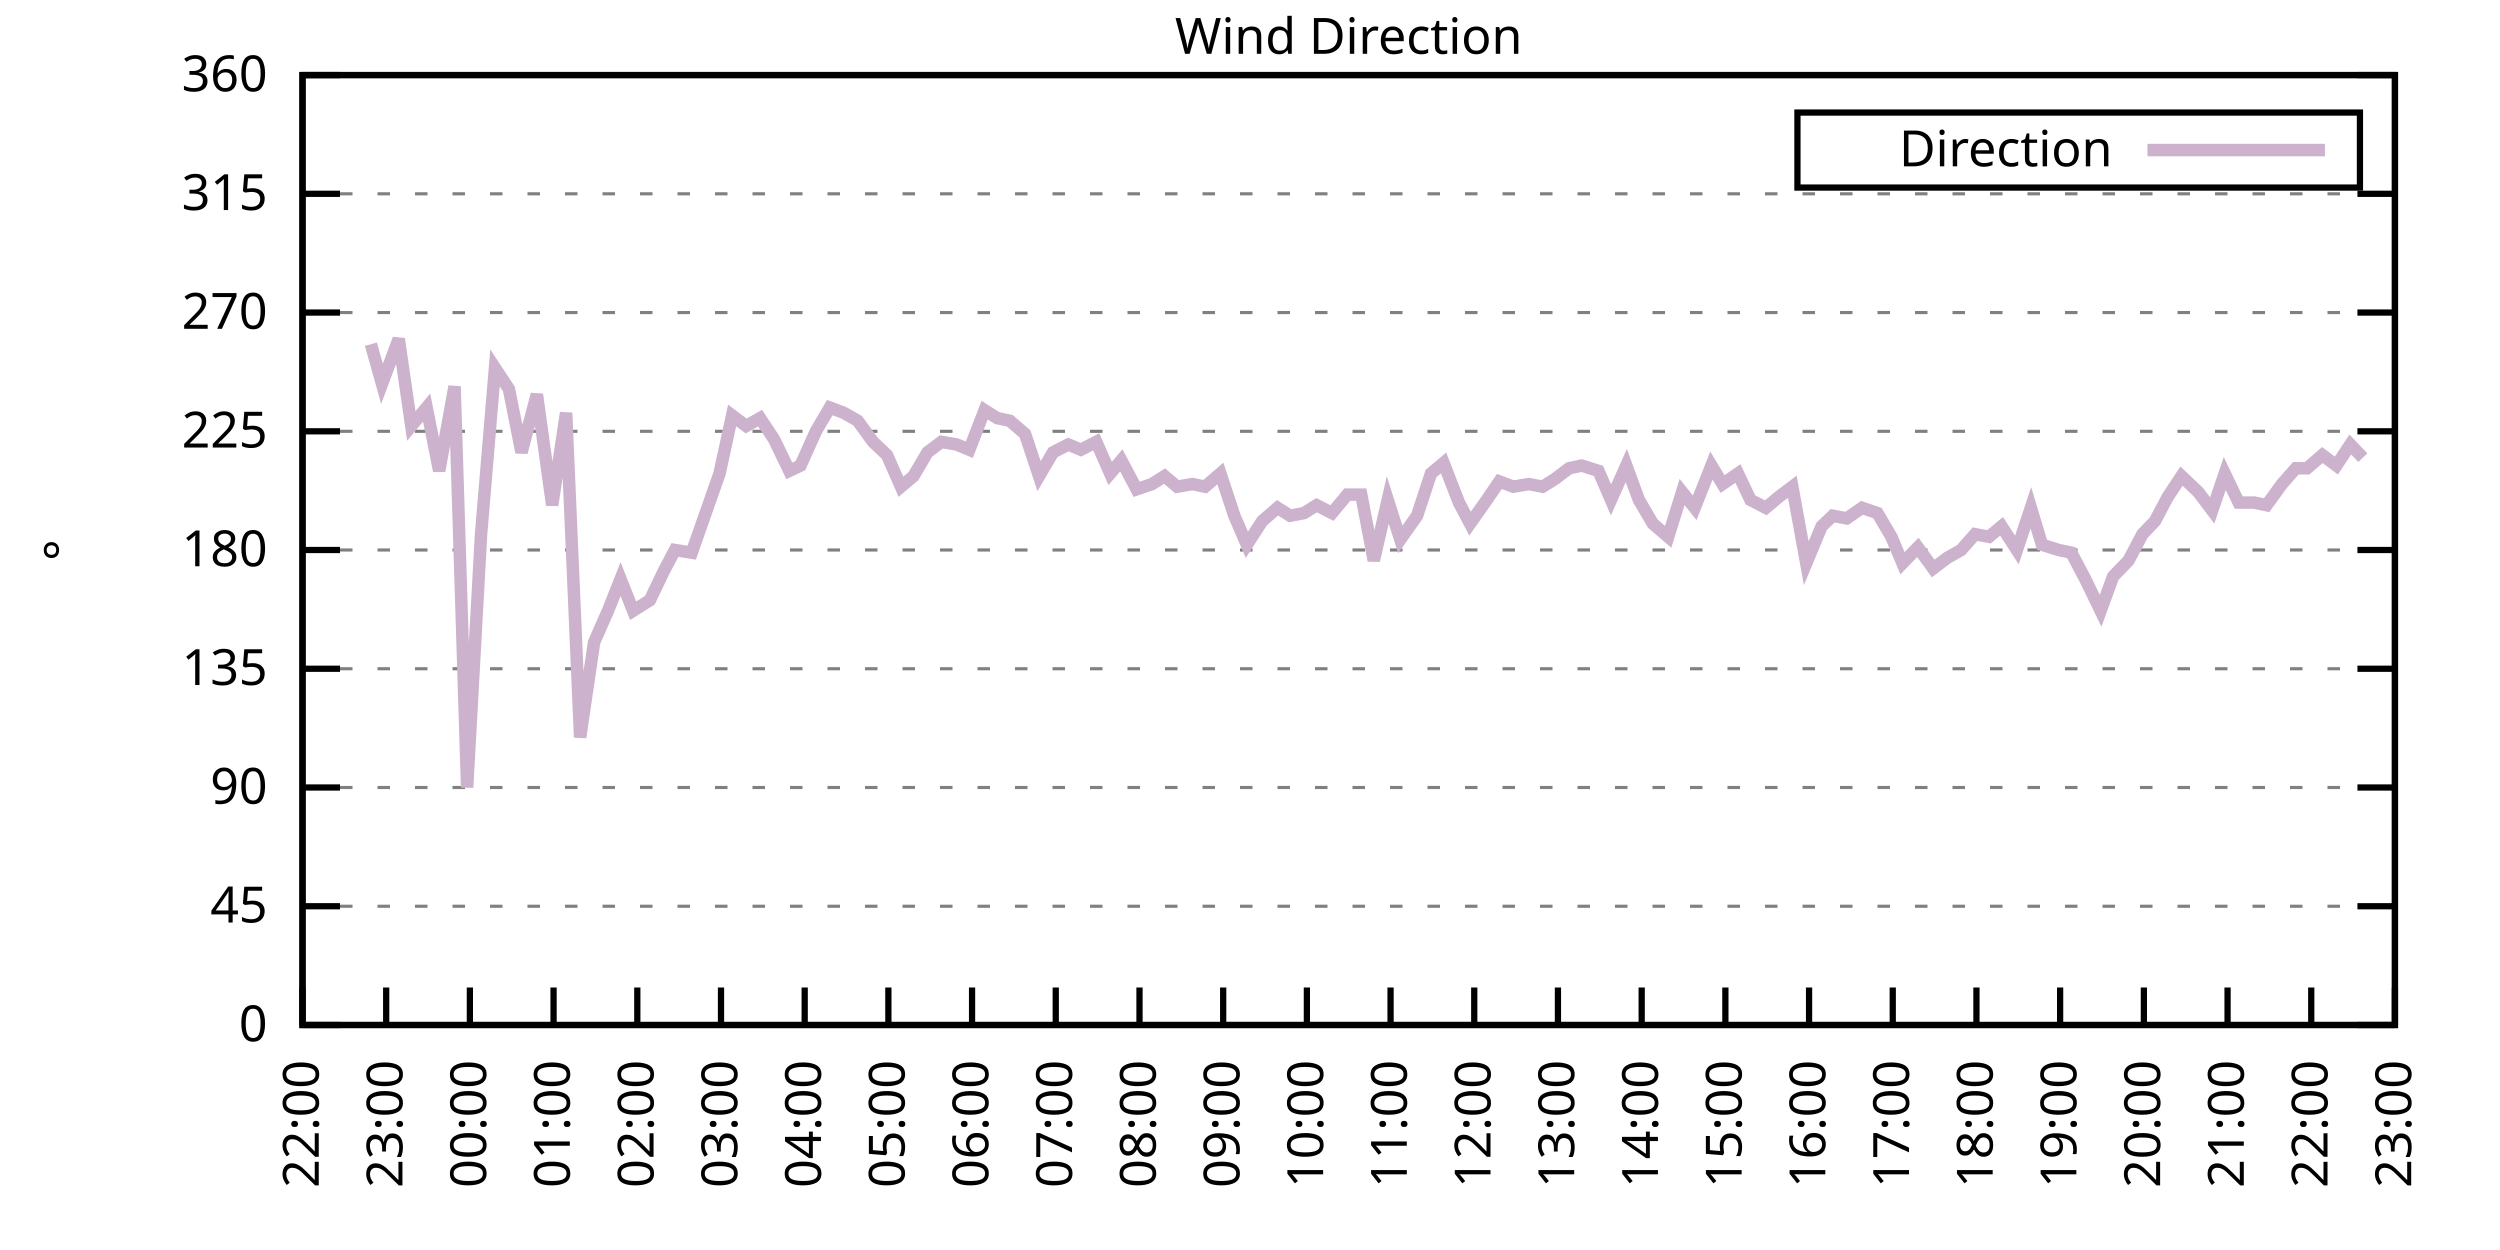
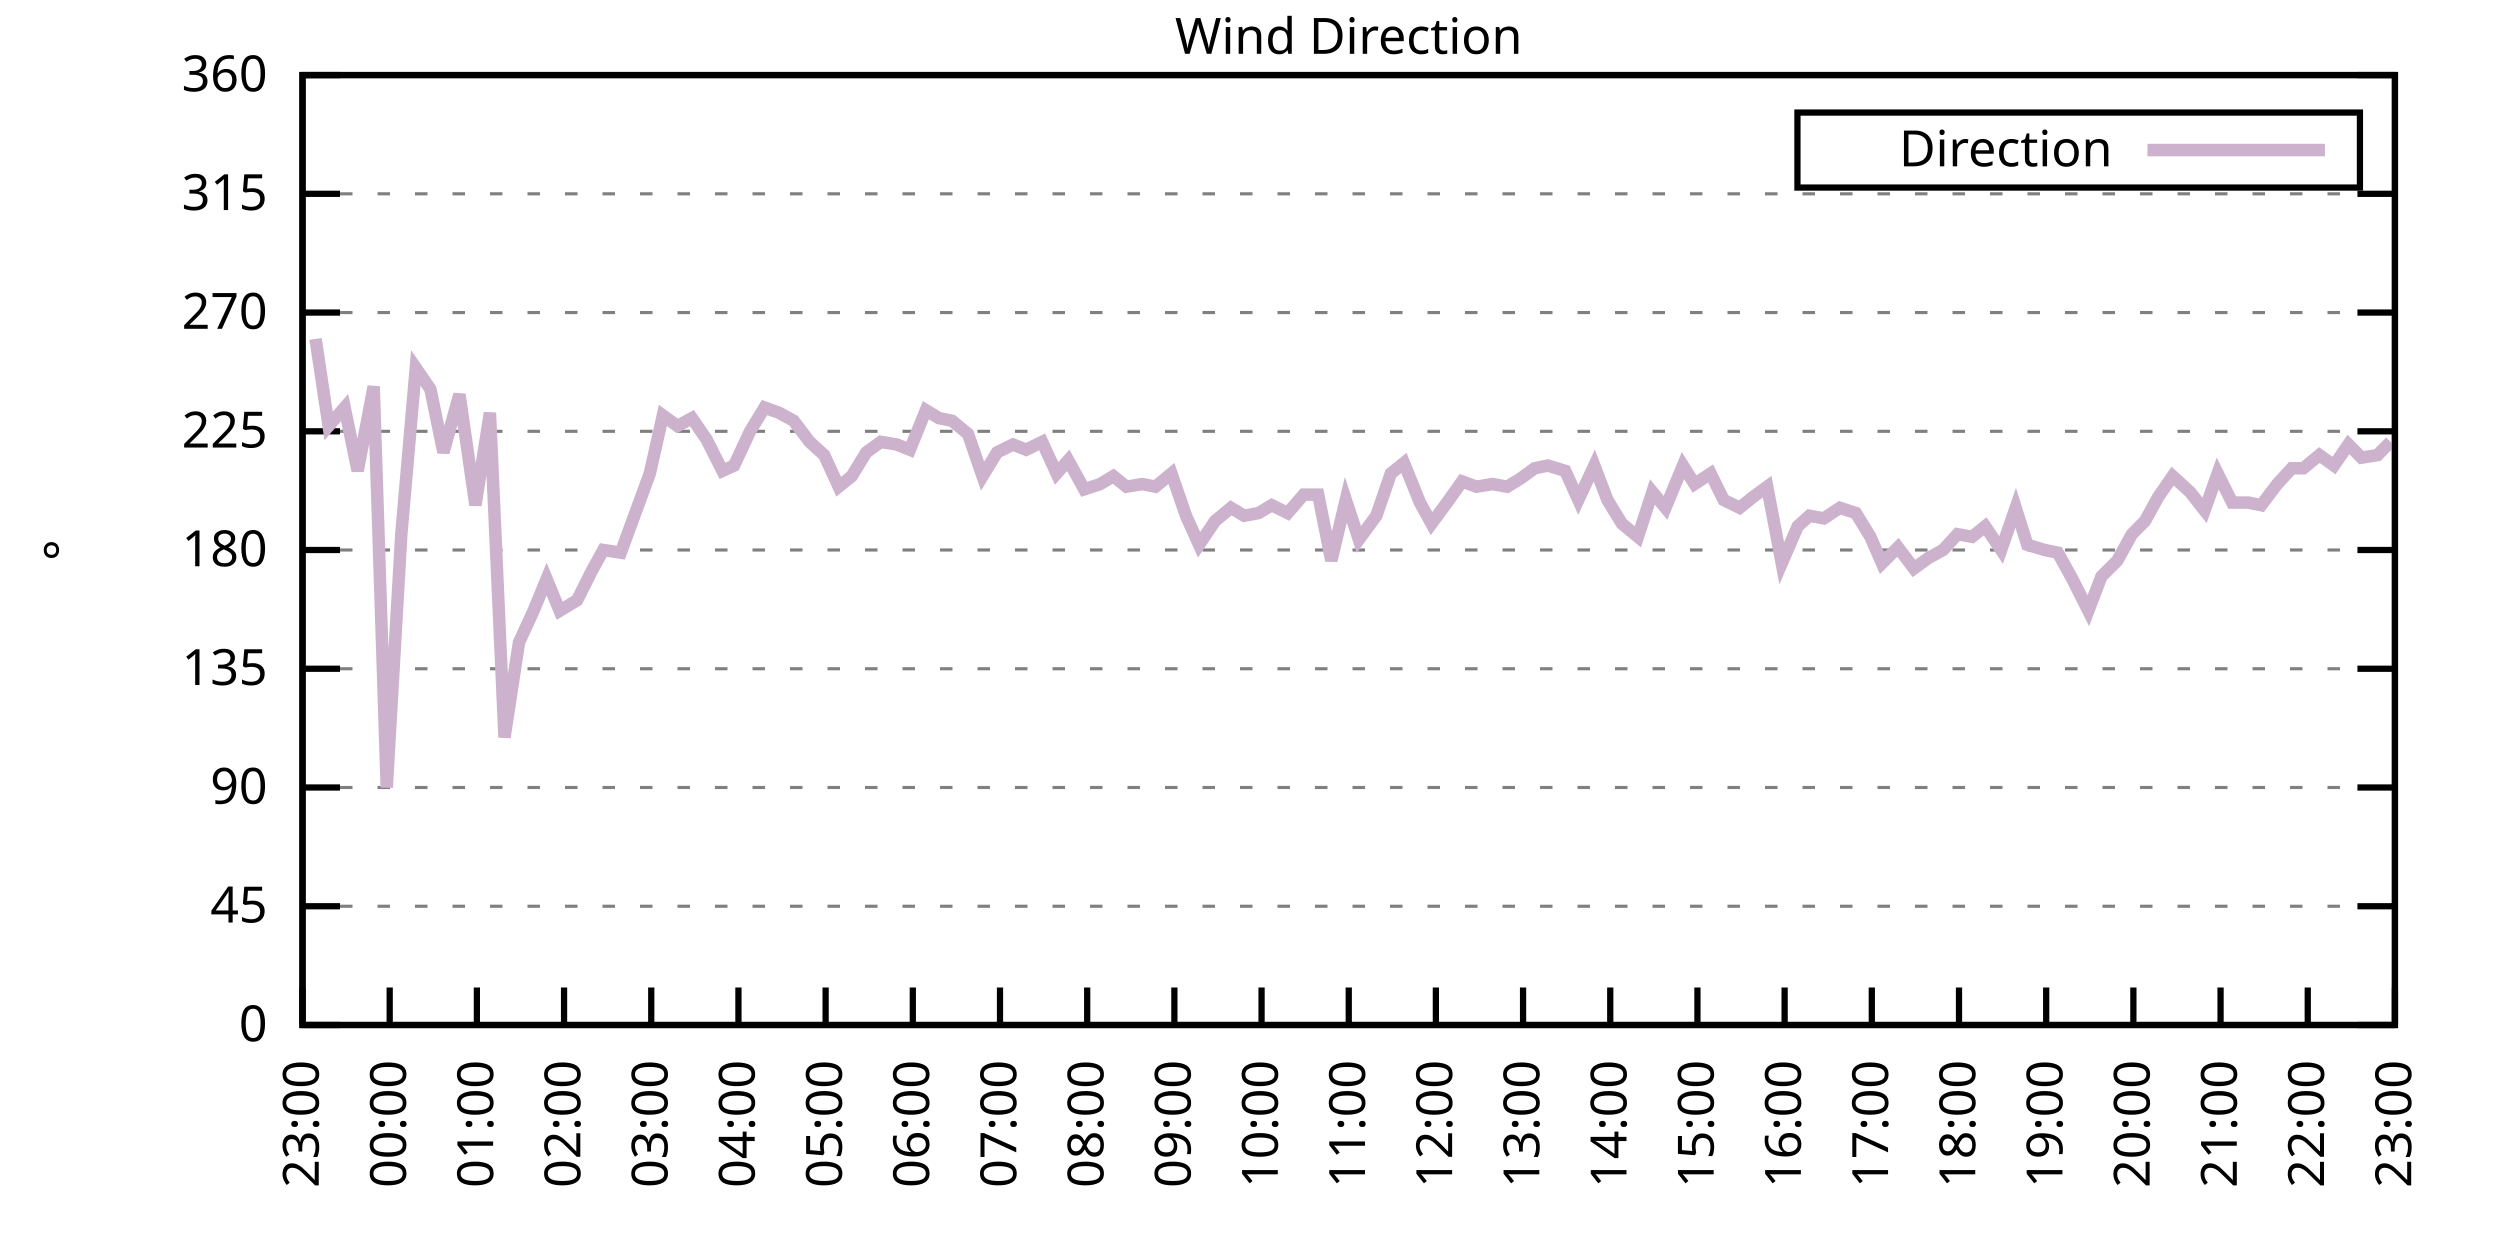
<svg xmlns="http://www.w3.org/2000/svg" xmlns:xlink="http://www.w3.org/1999/xlink" width="400" height="200" viewBox="0 0 400 200">
  <g id="gnuplot_canvas">
    <rect x="0" y="0" width="400" height="200" fill="none" />
    <defs>
      <circle id="gpDot" r="0.5" stroke-width="0.5" stroke="currentColor" />
      <path id="gpPt0" stroke-width="0.333" stroke="currentColor" d="M-1,0 h2 M0,-1 v2" />
      <path id="gpPt1" stroke-width="0.333" stroke="currentColor" d="M-1,-1 L1,1 M1,-1 L-1,1" />
      <path id="gpPt2" stroke-width="0.333" stroke="currentColor" d="M-1,0 L1,0 M0,-1 L0,1 M-1,-1 L1,1 M-1,1 L1,-1" />
      <rect id="gpPt3" stroke-width="0.333" stroke="currentColor" x="-1" y="-1" width="2" height="2" />
      <rect id="gpPt4" stroke-width="0.333" stroke="currentColor" fill="currentColor" x="-1" y="-1" width="2" height="2" />
      <circle id="gpPt5" stroke-width="0.333" stroke="currentColor" cx="0" cy="0" r="1" />
      <use xlink:href="#gpPt5" id="gpPt6" fill="currentColor" stroke="none" />
      <path id="gpPt7" stroke-width="0.333" stroke="currentColor" d="M0,-1.33 L-1.33,0.67 L1.33,0.67 z" />
      <use xlink:href="#gpPt7" id="gpPt8" fill="currentColor" stroke="none" />
      <use xlink:href="#gpPt7" id="gpPt9" stroke="currentColor" transform="rotate(180)" />
      <use xlink:href="#gpPt9" id="gpPt10" fill="currentColor" stroke="none" />
      <use xlink:href="#gpPt3" id="gpPt11" stroke="currentColor" transform="rotate(45)" />
      <use xlink:href="#gpPt11" id="gpPt12" fill="currentColor" stroke="none" />
      <path id="gpPt13" stroke-width="0.333" stroke="currentColor" d="M0,1.330 L1.265,0.411 L0.782,-1.067 L-0.782,-1.076 L-1.265,0.411 z" />
      <use xlink:href="#gpPt13" id="gpPt14" fill="currentColor" stroke="none" />
      <filter id="textbox" filterUnits="objectBoundingBox" x="0" y="0" height="1" width="1">
        <feFlood flood-color="white" flood-opacity="1" result="bgnd" />
        <feComposite in="SourceGraphic" in2="bgnd" operator="atop" />
      </filter>
      <filter id="greybox" filterUnits="objectBoundingBox" x="0" y="0" height="1" width="1">
        <feFlood flood-color="lightgrey" flood-opacity="1" result="grey" />
        <feComposite in="SourceGraphic" in2="grey" operator="atop" />
      </filter>
    </defs>
    <g fill="none" color="white" stroke="currentColor" stroke-width="1.00" stroke-linecap="butt" stroke-linejoin="miter">
</g>
    <g fill="none" color="black" stroke="currentColor" stroke-width="1.00" stroke-linecap="butt" stroke-linejoin="miter">
      <g stroke="none" shape-rendering="crispEdges">
        <polygon fill="rgb(255, 255, 255)" points="48.40,164.00 383.18,164.00 383.18,12.02 48.40,12.02 " />
      </g>
    </g>
    <g fill="none" color="black" stroke="currentColor" stroke-width="1.00" stroke-linecap="butt" stroke-linejoin="miter">
</g>
    <g fill="none" color="black" stroke="black" stroke-width="0.50" stroke-linecap="butt" stroke-linejoin="miter">
</g>
    <g fill="none" color="gray" stroke="currentColor" stroke-width="0.50" stroke-linecap="butt" stroke-linejoin="miter">
      <path stroke="gray" stroke-dasharray="2,4" class="gridline" d="M48.40,164.00 L383.19,164.00  " />
    </g>
    <g fill="none" color="gray" stroke="gray" stroke-width="1.00" stroke-linecap="butt" stroke-linejoin="miter">
</g>
    <g fill="none" color="black" stroke="currentColor" stroke-width="1.00" stroke-linecap="butt" stroke-linejoin="miter">
      <path stroke="black" d="M48.40,164.00 L54.40,164.00 M383.19,164.00 L377.19,164.00  " />
      <g transform="translate(42.80,166.60)" stroke="none" fill="black" font-family="Sans" font-size="8.00" text-anchor="end">
        <text>
          <tspan font-family="Sans"> 0</tspan>
        </text>
      </g>
    </g>
    <g fill="none" color="black" stroke="currentColor" stroke-width="1.00" stroke-linecap="butt" stroke-linejoin="miter">
</g>
    <g fill="none" color="black" stroke="black" stroke-width="0.50" stroke-linecap="butt" stroke-linejoin="miter">
</g>
    <g fill="none" color="gray" stroke="currentColor" stroke-width="0.50" stroke-linecap="butt" stroke-linejoin="miter">
      <path stroke="gray" stroke-dasharray="2,4" class="gridline" d="M48.40,145.00 L383.19,145.00  " />
    </g>
    <g fill="none" color="gray" stroke="gray" stroke-width="1.00" stroke-linecap="butt" stroke-linejoin="miter">
</g>
    <g fill="none" color="black" stroke="currentColor" stroke-width="1.00" stroke-linecap="butt" stroke-linejoin="miter">
      <path stroke="black" d="M48.40,145.00 L54.40,145.00 M383.19,145.00 L377.19,145.00  " />
      <g transform="translate(42.80,147.60)" stroke="none" fill="black" font-family="Sans" font-size="8.00" text-anchor="end">
        <text>
          <tspan font-family="Sans"> 45</tspan>
        </text>
      </g>
    </g>
    <g fill="none" color="black" stroke="currentColor" stroke-width="1.00" stroke-linecap="butt" stroke-linejoin="miter">
</g>
    <g fill="none" color="black" stroke="black" stroke-width="0.50" stroke-linecap="butt" stroke-linejoin="miter">
</g>
    <g fill="none" color="gray" stroke="currentColor" stroke-width="0.50" stroke-linecap="butt" stroke-linejoin="miter">
      <path stroke="gray" stroke-dasharray="2,4" class="gridline" d="M48.40,126.00 L383.19,126.00  " />
    </g>
    <g fill="none" color="gray" stroke="gray" stroke-width="1.00" stroke-linecap="butt" stroke-linejoin="miter">
</g>
    <g fill="none" color="black" stroke="currentColor" stroke-width="1.00" stroke-linecap="butt" stroke-linejoin="miter">
      <path stroke="black" d="M48.40,126.00 L54.40,126.00 M383.19,126.00 L377.19,126.00  " />
      <g transform="translate(42.80,128.60)" stroke="none" fill="black" font-family="Sans" font-size="8.00" text-anchor="end">
        <text>
          <tspan font-family="Sans"> 90</tspan>
        </text>
      </g>
    </g>
    <g fill="none" color="black" stroke="currentColor" stroke-width="1.00" stroke-linecap="butt" stroke-linejoin="miter">
</g>
    <g fill="none" color="black" stroke="black" stroke-width="0.50" stroke-linecap="butt" stroke-linejoin="miter">
</g>
    <g fill="none" color="gray" stroke="currentColor" stroke-width="0.50" stroke-linecap="butt" stroke-linejoin="miter">
      <path stroke="gray" stroke-dasharray="2,4" class="gridline" d="M48.40,107.00 L383.19,107.00  " />
    </g>
    <g fill="none" color="gray" stroke="gray" stroke-width="1.00" stroke-linecap="butt" stroke-linejoin="miter">
</g>
    <g fill="none" color="black" stroke="currentColor" stroke-width="1.00" stroke-linecap="butt" stroke-linejoin="miter">
      <path stroke="black" d="M48.40,107.00 L54.40,107.00 M383.19,107.00 L377.19,107.00  " />
      <g transform="translate(42.80,109.60)" stroke="none" fill="black" font-family="Sans" font-size="8.00" text-anchor="end">
        <text>
          <tspan font-family="Sans"> 135</tspan>
        </text>
      </g>
    </g>
    <g fill="none" color="black" stroke="currentColor" stroke-width="1.00" stroke-linecap="butt" stroke-linejoin="miter">
</g>
    <g fill="none" color="black" stroke="black" stroke-width="0.50" stroke-linecap="butt" stroke-linejoin="miter">
</g>
    <g fill="none" color="gray" stroke="currentColor" stroke-width="0.50" stroke-linecap="butt" stroke-linejoin="miter">
      <path stroke="gray" stroke-dasharray="2,4" class="gridline" d="M48.40,88.00 L383.19,88.00  " />
    </g>
    <g fill="none" color="gray" stroke="gray" stroke-width="1.00" stroke-linecap="butt" stroke-linejoin="miter">
</g>
    <g fill="none" color="black" stroke="currentColor" stroke-width="1.00" stroke-linecap="butt" stroke-linejoin="miter">
      <path stroke="black" d="M48.40,88.00 L54.40,88.00 M383.19,88.00 L377.19,88.00  " />
      <g transform="translate(42.80,90.60)" stroke="none" fill="black" font-family="Sans" font-size="8.00" text-anchor="end">
        <text>
          <tspan font-family="Sans"> 180</tspan>
        </text>
      </g>
    </g>
    <g fill="none" color="black" stroke="currentColor" stroke-width="1.00" stroke-linecap="butt" stroke-linejoin="miter">
</g>
    <g fill="none" color="black" stroke="black" stroke-width="0.50" stroke-linecap="butt" stroke-linejoin="miter">
</g>
    <g fill="none" color="gray" stroke="currentColor" stroke-width="0.50" stroke-linecap="butt" stroke-linejoin="miter">
      <path stroke="gray" stroke-dasharray="2,4" class="gridline" d="M48.40,69.01 L383.19,69.01  " />
    </g>
    <g fill="none" color="gray" stroke="gray" stroke-width="1.00" stroke-linecap="butt" stroke-linejoin="miter">
</g>
    <g fill="none" color="black" stroke="currentColor" stroke-width="1.00" stroke-linecap="butt" stroke-linejoin="miter">
      <path stroke="black" d="M48.40,69.01 L54.40,69.01 M383.19,69.01 L377.19,69.01  " />
      <g transform="translate(42.80,71.61)" stroke="none" fill="black" font-family="Sans" font-size="8.00" text-anchor="end">
        <text>
          <tspan font-family="Sans"> 225</tspan>
        </text>
      </g>
    </g>
    <g fill="none" color="black" stroke="currentColor" stroke-width="1.00" stroke-linecap="butt" stroke-linejoin="miter">
</g>
    <g fill="none" color="black" stroke="black" stroke-width="0.50" stroke-linecap="butt" stroke-linejoin="miter">
</g>
    <g fill="none" color="gray" stroke="currentColor" stroke-width="0.50" stroke-linecap="butt" stroke-linejoin="miter">
      <path stroke="gray" stroke-dasharray="2,4" class="gridline" d="M48.40,50.01 L383.19,50.01  " />
    </g>
    <g fill="none" color="gray" stroke="gray" stroke-width="1.00" stroke-linecap="butt" stroke-linejoin="miter">
</g>
    <g fill="none" color="black" stroke="currentColor" stroke-width="1.00" stroke-linecap="butt" stroke-linejoin="miter">
      <path stroke="black" d="M48.40,50.01 L54.40,50.01 M383.19,50.01 L377.19,50.01  " />
      <g transform="translate(42.80,52.61)" stroke="none" fill="black" font-family="Sans" font-size="8.00" text-anchor="end">
        <text>
          <tspan font-family="Sans"> 270</tspan>
        </text>
      </g>
    </g>
    <g fill="none" color="black" stroke="currentColor" stroke-width="1.00" stroke-linecap="butt" stroke-linejoin="miter">
</g>
    <g fill="none" color="black" stroke="black" stroke-width="0.50" stroke-linecap="butt" stroke-linejoin="miter">
</g>
    <g fill="none" color="gray" stroke="currentColor" stroke-width="0.50" stroke-linecap="butt" stroke-linejoin="miter">
      <path stroke="gray" stroke-dasharray="2,4" class="gridline" d="M48.40,31.01 L383.19,31.01  " />
    </g>
    <g fill="none" color="gray" stroke="gray" stroke-width="1.00" stroke-linecap="butt" stroke-linejoin="miter">
</g>
    <g fill="none" color="black" stroke="currentColor" stroke-width="1.00" stroke-linecap="butt" stroke-linejoin="miter">
      <path stroke="black" d="M48.40,31.01 L54.40,31.01 M383.19,31.01 L377.19,31.01  " />
      <g transform="translate(42.80,33.61)" stroke="none" fill="black" font-family="Sans" font-size="8.00" text-anchor="end">
        <text>
          <tspan font-family="Sans"> 315</tspan>
        </text>
      </g>
    </g>
    <g fill="none" color="black" stroke="currentColor" stroke-width="1.00" stroke-linecap="butt" stroke-linejoin="miter">
</g>
    <g fill="none" color="black" stroke="black" stroke-width="0.50" stroke-linecap="butt" stroke-linejoin="miter">
</g>
    <g fill="none" color="gray" stroke="currentColor" stroke-width="0.50" stroke-linecap="butt" stroke-linejoin="miter">
      <path stroke="gray" stroke-dasharray="2,4" class="gridline" d="M48.40,12.01 L383.19,12.01  " />
    </g>
    <g fill="none" color="gray" stroke="gray" stroke-width="1.00" stroke-linecap="butt" stroke-linejoin="miter">
</g>
    <g fill="none" color="black" stroke="currentColor" stroke-width="1.00" stroke-linecap="butt" stroke-linejoin="miter">
      <path stroke="black" d="M48.40,12.01 L54.40,12.01 M383.19,12.01 L377.19,12.01  " />
      <g transform="translate(42.80,14.61)" stroke="none" fill="black" font-family="Sans" font-size="8.00" text-anchor="end">
        <text>
          <tspan font-family="Sans"> 360</tspan>
        </text>
      </g>
    </g>
    <g fill="none" color="black" stroke="currentColor" stroke-width="1.00" stroke-linecap="butt" stroke-linejoin="miter">
      <path stroke="black" d="M48.40,164.00 L48.40,158.00  " />
      <g transform="translate(51.00,169.60) rotate(270.00)" stroke="none" fill="black" font-family="Sans" font-size="8.00" text-anchor="end">
        <text>
-           <tspan font-family="Sans">22:00</tspan>
-         </text>
-       </g>
-     </g>
-     <g fill="none" color="black" stroke="currentColor" stroke-width="1.00" stroke-linecap="butt" stroke-linejoin="miter">
-       <path stroke="black" d="M61.79,164.00 L61.79,158.00  " />
-       <g transform="translate(64.39,169.60) rotate(270.00)" stroke="none" fill="black" font-family="Sans" font-size="8.00" text-anchor="end">
-         <text>
          <tspan font-family="Sans">23:00</tspan>
        </text>
      </g>
    </g>
    <g fill="none" color="black" stroke="currentColor" stroke-width="1.00" stroke-linecap="butt" stroke-linejoin="miter">
-       <path stroke="black" d="M75.18,164.00 L75.18,158.00  " />
-       <g transform="translate(77.78,169.60) rotate(270.00)" stroke="none" fill="black" font-family="Sans" font-size="8.00" text-anchor="end">
+       <path stroke="black" d="M62.35,164.00 L62.35,158.00  " />
+       <g transform="translate(64.95,169.60) rotate(270.00)" stroke="none" fill="black" font-family="Sans" font-size="8.00" text-anchor="end">
        <text>
          <tspan font-family="Sans">00:00</tspan>
        </text>
      </g>
    </g>
    <g fill="none" color="black" stroke="currentColor" stroke-width="1.00" stroke-linecap="butt" stroke-linejoin="miter">
-       <path stroke="black" d="M88.57,164.00 L88.57,158.00  " />
-       <g transform="translate(91.17,169.60) rotate(270.00)" stroke="none" fill="black" font-family="Sans" font-size="8.00" text-anchor="end">
+       <path stroke="black" d="M76.30,164.00 L76.30,158.00  " />
+       <g transform="translate(78.90,169.60) rotate(270.00)" stroke="none" fill="black" font-family="Sans" font-size="8.00" text-anchor="end">
        <text>
          <tspan font-family="Sans">01:00</tspan>
        </text>
      </g>
    </g>
    <g fill="none" color="black" stroke="currentColor" stroke-width="1.00" stroke-linecap="butt" stroke-linejoin="miter">
-       <path stroke="black" d="M101.97,164.00 L101.97,158.00  " />
-       <g transform="translate(104.57,169.60) rotate(270.00)" stroke="none" fill="black" font-family="Sans" font-size="8.00" text-anchor="end">
+       <path stroke="black" d="M90.25,164.00 L90.25,158.00  " />
+       <g transform="translate(92.85,169.60) rotate(270.00)" stroke="none" fill="black" font-family="Sans" font-size="8.00" text-anchor="end">
        <text>
          <tspan font-family="Sans">02:00</tspan>
        </text>
      </g>
    </g>
    <g fill="none" color="black" stroke="currentColor" stroke-width="1.00" stroke-linecap="butt" stroke-linejoin="miter">
-       <path stroke="black" d="M115.36,164.00 L115.36,158.00  " />
-       <g transform="translate(117.96,169.60) rotate(270.00)" stroke="none" fill="black" font-family="Sans" font-size="8.00" text-anchor="end">
+       <path stroke="black" d="M104.20,164.00 L104.20,158.00  " />
+       <g transform="translate(106.80,169.60) rotate(270.00)" stroke="none" fill="black" font-family="Sans" font-size="8.00" text-anchor="end">
        <text>
          <tspan font-family="Sans">03:00</tspan>
        </text>
      </g>
    </g>
    <g fill="none" color="black" stroke="currentColor" stroke-width="1.00" stroke-linecap="butt" stroke-linejoin="miter">
-       <path stroke="black" d="M128.75,164.00 L128.75,158.00  " />
-       <g transform="translate(131.35,169.60) rotate(270.00)" stroke="none" fill="black" font-family="Sans" font-size="8.00" text-anchor="end">
+       <path stroke="black" d="M118.15,164.00 L118.15,158.00  " />
+       <g transform="translate(120.75,169.60) rotate(270.00)" stroke="none" fill="black" font-family="Sans" font-size="8.00" text-anchor="end">
        <text>
          <tspan font-family="Sans">04:00</tspan>
        </text>
      </g>
    </g>
    <g fill="none" color="black" stroke="currentColor" stroke-width="1.00" stroke-linecap="butt" stroke-linejoin="miter">
-       <path stroke="black" d="M142.14,164.00 L142.14,158.00  " />
-       <g transform="translate(144.74,169.60) rotate(270.00)" stroke="none" fill="black" font-family="Sans" font-size="8.00" text-anchor="end">
+       <path stroke="black" d="M132.10,164.00 L132.10,158.00  " />
+       <g transform="translate(134.70,169.60) rotate(270.00)" stroke="none" fill="black" font-family="Sans" font-size="8.00" text-anchor="end">
        <text>
          <tspan font-family="Sans">05:00</tspan>
        </text>
      </g>
    </g>
    <g fill="none" color="black" stroke="currentColor" stroke-width="1.00" stroke-linecap="butt" stroke-linejoin="miter">
-       <path stroke="black" d="M155.53,164.00 L155.53,158.00  " />
-       <g transform="translate(158.13,169.60) rotate(270.00)" stroke="none" fill="black" font-family="Sans" font-size="8.00" text-anchor="end">
+       <path stroke="black" d="M146.05,164.00 L146.05,158.00  " />
+       <g transform="translate(148.65,169.60) rotate(270.00)" stroke="none" fill="black" font-family="Sans" font-size="8.00" text-anchor="end">
        <text>
          <tspan font-family="Sans">06:00</tspan>
        </text>
      </g>
    </g>
    <g fill="none" color="black" stroke="currentColor" stroke-width="1.00" stroke-linecap="butt" stroke-linejoin="miter">
-       <path stroke="black" d="M168.92,164.00 L168.92,158.00  " />
-       <g transform="translate(171.52,169.60) rotate(270.00)" stroke="none" fill="black" font-family="Sans" font-size="8.00" text-anchor="end">
+       <path stroke="black" d="M160.00,164.00 L160.00,158.00  " />
+       <g transform="translate(162.60,169.60) rotate(270.00)" stroke="none" fill="black" font-family="Sans" font-size="8.00" text-anchor="end">
        <text>
          <tspan font-family="Sans">07:00</tspan>
        </text>
      </g>
    </g>
    <g fill="none" color="black" stroke="currentColor" stroke-width="1.00" stroke-linecap="butt" stroke-linejoin="miter">
-       <path stroke="black" d="M182.32,164.00 L182.32,158.00  " />
-       <g transform="translate(184.92,169.60) rotate(270.00)" stroke="none" fill="black" font-family="Sans" font-size="8.00" text-anchor="end">
+       <path stroke="black" d="M173.95,164.00 L173.95,158.00  " />
+       <g transform="translate(176.55,169.60) rotate(270.00)" stroke="none" fill="black" font-family="Sans" font-size="8.00" text-anchor="end">
        <text>
          <tspan font-family="Sans">08:00</tspan>
        </text>
      </g>
    </g>
    <g fill="none" color="black" stroke="currentColor" stroke-width="1.00" stroke-linecap="butt" stroke-linejoin="miter">
-       <path stroke="black" d="M195.71,164.00 L195.71,158.00  " />
-       <g transform="translate(198.31,169.60) rotate(270.00)" stroke="none" fill="black" font-family="Sans" font-size="8.00" text-anchor="end">
+       <path stroke="black" d="M187.90,164.00 L187.90,158.00  " />
+       <g transform="translate(190.50,169.60) rotate(270.00)" stroke="none" fill="black" font-family="Sans" font-size="8.00" text-anchor="end">
        <text>
          <tspan font-family="Sans">09:00</tspan>
        </text>
      </g>
    </g>
    <g fill="none" color="black" stroke="currentColor" stroke-width="1.00" stroke-linecap="butt" stroke-linejoin="miter">
-       <path stroke="black" d="M209.10,164.00 L209.10,158.00  " />
-       <g transform="translate(211.70,169.60) rotate(270.00)" stroke="none" fill="black" font-family="Sans" font-size="8.00" text-anchor="end">
+       <path stroke="black" d="M201.85,164.00 L201.85,158.00  " />
+       <g transform="translate(204.45,169.60) rotate(270.00)" stroke="none" fill="black" font-family="Sans" font-size="8.00" text-anchor="end">
        <text>
          <tspan font-family="Sans">10:00</tspan>
        </text>
      </g>
    </g>
    <g fill="none" color="black" stroke="currentColor" stroke-width="1.00" stroke-linecap="butt" stroke-linejoin="miter">
-       <path stroke="black" d="M222.49,164.00 L222.49,158.00  " />
-       <g transform="translate(225.09,169.60) rotate(270.00)" stroke="none" fill="black" font-family="Sans" font-size="8.00" text-anchor="end">
+       <path stroke="black" d="M215.80,164.00 L215.80,158.00  " />
+       <g transform="translate(218.40,169.60) rotate(270.00)" stroke="none" fill="black" font-family="Sans" font-size="8.00" text-anchor="end">
        <text>
          <tspan font-family="Sans">11:00</tspan>
        </text>
      </g>
    </g>
    <g fill="none" color="black" stroke="currentColor" stroke-width="1.00" stroke-linecap="butt" stroke-linejoin="miter">
-       <path stroke="black" d="M235.88,164.00 L235.88,158.00  " />
-       <g transform="translate(238.48,169.60) rotate(270.00)" stroke="none" fill="black" font-family="Sans" font-size="8.00" text-anchor="end">
+       <path stroke="black" d="M229.74,164.00 L229.74,158.00  " />
+       <g transform="translate(232.34,169.60) rotate(270.00)" stroke="none" fill="black" font-family="Sans" font-size="8.00" text-anchor="end">
        <text>
          <tspan font-family="Sans">12:00</tspan>
        </text>
      </g>
    </g>
    <g fill="none" color="black" stroke="currentColor" stroke-width="1.00" stroke-linecap="butt" stroke-linejoin="miter">
-       <path stroke="black" d="M249.27,164.00 L249.27,158.00  " />
-       <g transform="translate(251.87,169.60) rotate(270.00)" stroke="none" fill="black" font-family="Sans" font-size="8.00" text-anchor="end">
+       <path stroke="black" d="M243.69,164.00 L243.69,158.00  " />
+       <g transform="translate(246.29,169.60) rotate(270.00)" stroke="none" fill="black" font-family="Sans" font-size="8.00" text-anchor="end">
        <text>
          <tspan font-family="Sans">13:00</tspan>
        </text>
      </g>
    </g>
    <g fill="none" color="black" stroke="currentColor" stroke-width="1.00" stroke-linecap="butt" stroke-linejoin="miter">
-       <path stroke="black" d="M262.67,164.00 L262.67,158.00  " />
-       <g transform="translate(265.27,169.60) rotate(270.00)" stroke="none" fill="black" font-family="Sans" font-size="8.00" text-anchor="end">
+       <path stroke="black" d="M257.64,164.00 L257.64,158.00  " />
+       <g transform="translate(260.24,169.60) rotate(270.00)" stroke="none" fill="black" font-family="Sans" font-size="8.00" text-anchor="end">
        <text>
          <tspan font-family="Sans">14:00</tspan>
        </text>
      </g>
    </g>
    <g fill="none" color="black" stroke="currentColor" stroke-width="1.00" stroke-linecap="butt" stroke-linejoin="miter">
-       <path stroke="black" d="M276.06,164.00 L276.06,158.00  " />
-       <g transform="translate(278.66,169.60) rotate(270.00)" stroke="none" fill="black" font-family="Sans" font-size="8.00" text-anchor="end">
+       <path stroke="black" d="M271.59,164.00 L271.59,158.00  " />
+       <g transform="translate(274.19,169.60) rotate(270.00)" stroke="none" fill="black" font-family="Sans" font-size="8.00" text-anchor="end">
        <text>
          <tspan font-family="Sans">15:00</tspan>
        </text>
      </g>
    </g>
    <g fill="none" color="black" stroke="currentColor" stroke-width="1.00" stroke-linecap="butt" stroke-linejoin="miter">
-       <path stroke="black" d="M289.45,164.00 L289.45,158.00  " />
-       <g transform="translate(292.05,169.60) rotate(270.00)" stroke="none" fill="black" font-family="Sans" font-size="8.00" text-anchor="end">
+       <path stroke="black" d="M285.54,164.00 L285.54,158.00  " />
+       <g transform="translate(288.14,169.60) rotate(270.00)" stroke="none" fill="black" font-family="Sans" font-size="8.00" text-anchor="end">
        <text>
          <tspan font-family="Sans">16:00</tspan>
        </text>
      </g>
    </g>
    <g fill="none" color="black" stroke="currentColor" stroke-width="1.00" stroke-linecap="butt" stroke-linejoin="miter">
-       <path stroke="black" d="M302.84,164.00 L302.84,158.00  " />
-       <g transform="translate(305.44,169.60) rotate(270.00)" stroke="none" fill="black" font-family="Sans" font-size="8.00" text-anchor="end">
+       <path stroke="black" d="M299.49,164.00 L299.49,158.00  " />
+       <g transform="translate(302.09,169.60) rotate(270.00)" stroke="none" fill="black" font-family="Sans" font-size="8.00" text-anchor="end">
        <text>
          <tspan font-family="Sans">17:00</tspan>
        </text>
      </g>
    </g>
    <g fill="none" color="black" stroke="currentColor" stroke-width="1.00" stroke-linecap="butt" stroke-linejoin="miter">
-       <path stroke="black" d="M316.23,164.00 L316.23,158.00  " />
-       <g transform="translate(318.83,169.60) rotate(270.00)" stroke="none" fill="black" font-family="Sans" font-size="8.00" text-anchor="end">
+       <path stroke="black" d="M313.44,164.00 L313.44,158.00  " />
+       <g transform="translate(316.04,169.60) rotate(270.00)" stroke="none" fill="black" font-family="Sans" font-size="8.00" text-anchor="end">
        <text>
          <tspan font-family="Sans">18:00</tspan>
        </text>
      </g>
    </g>
    <g fill="none" color="black" stroke="currentColor" stroke-width="1.00" stroke-linecap="butt" stroke-linejoin="miter">
-       <path stroke="black" d="M329.62,164.00 L329.62,158.00  " />
-       <g transform="translate(332.22,169.60) rotate(270.00)" stroke="none" fill="black" font-family="Sans" font-size="8.00" text-anchor="end">
+       <path stroke="black" d="M327.39,164.00 L327.39,158.00  " />
+       <g transform="translate(329.99,169.60) rotate(270.00)" stroke="none" fill="black" font-family="Sans" font-size="8.00" text-anchor="end">
        <text>
          <tspan font-family="Sans">19:00</tspan>
        </text>
      </g>
    </g>
    <g fill="none" color="black" stroke="currentColor" stroke-width="1.00" stroke-linecap="butt" stroke-linejoin="miter">
-       <path stroke="black" d="M343.02,164.00 L343.02,158.00  " />
-       <g transform="translate(345.62,169.60) rotate(270.00)" stroke="none" fill="black" font-family="Sans" font-size="8.00" text-anchor="end">
+       <path stroke="black" d="M341.34,164.00 L341.34,158.00  " />
+       <g transform="translate(343.94,169.60) rotate(270.00)" stroke="none" fill="black" font-family="Sans" font-size="8.00" text-anchor="end">
        <text>
          <tspan font-family="Sans">20:00</tspan>
        </text>
      </g>
    </g>
    <g fill="none" color="black" stroke="currentColor" stroke-width="1.00" stroke-linecap="butt" stroke-linejoin="miter">
-       <path stroke="black" d="M356.41,164.00 L356.41,158.00  " />
-       <g transform="translate(359.01,169.60) rotate(270.00)" stroke="none" fill="black" font-family="Sans" font-size="8.00" text-anchor="end">
+       <path stroke="black" d="M355.29,164.00 L355.29,158.00  " />
+       <g transform="translate(357.89,169.60) rotate(270.00)" stroke="none" fill="black" font-family="Sans" font-size="8.00" text-anchor="end">
        <text>
          <tspan font-family="Sans">21:00</tspan>
        </text>
      </g>
    </g>
    <g fill="none" color="black" stroke="currentColor" stroke-width="1.00" stroke-linecap="butt" stroke-linejoin="miter">
-       <path stroke="black" d="M369.80,164.00 L369.80,158.00  " />
-       <g transform="translate(372.40,169.60) rotate(270.00)" stroke="none" fill="black" font-family="Sans" font-size="8.00" text-anchor="end">
+       <path stroke="black" d="M369.24,164.00 L369.24,158.00  " />
+       <g transform="translate(371.84,169.60) rotate(270.00)" stroke="none" fill="black" font-family="Sans" font-size="8.00" text-anchor="end">
        <text>
          <tspan font-family="Sans">22:00</tspan>
        </text>
      </g>
    </g>
    <g fill="none" color="black" stroke="currentColor" stroke-width="1.00" stroke-linecap="butt" stroke-linejoin="miter">
      <path stroke="black" d="M383.19,164.00 L383.19,158.00  " />
      <g transform="translate(385.79,169.60) rotate(270.00)" stroke="none" fill="black" font-family="Sans" font-size="8.00" text-anchor="end">
        <text>
          <tspan font-family="Sans">23:00</tspan>
        </text>
      </g>
    </g>
    <g fill="none" color="black" stroke="currentColor" stroke-width="1.00" stroke-linecap="butt" stroke-linejoin="miter">
</g>
    <g fill="none" color="black" stroke="currentColor" stroke-width="1.00" stroke-linecap="butt" stroke-linejoin="miter">
      <path stroke="black" d="M48.40,12.01 L48.40,164.00 L383.19,164.00 L383.19,12.01 L48.40,12.01 Z  " />
    </g>
    <g fill="none" color="black" stroke="currentColor" stroke-width="1.00" stroke-linecap="butt" stroke-linejoin="miter">
</g>
    <g fill="none" color="black" stroke="currentColor" stroke-width="1.00" stroke-linecap="butt" stroke-linejoin="miter">
      <path stroke="black" d="M287.59,30.01 L287.59,18.01 L377.59,18.01 L377.59,30.01 L287.59,30.01 Z  " />
    </g>
    <g id="Wind_direction_plot_1">
      <g fill="none" color="white" stroke="black" stroke-width="2.00" stroke-linecap="butt" stroke-linejoin="miter">
</g>
      <g fill="none" color="black" stroke="currentColor" stroke-width="2.00" stroke-linecap="butt" stroke-linejoin="miter">
        <g transform="translate(337.99,26.61)" stroke="none" fill="black" font-family="Sans" font-size="8.00" text-anchor="end">
          <text>
            <tspan font-family="Sans">Direction</tspan>
          </text>
        </g>
      </g>
      <g fill="none" color="black" stroke="currentColor" stroke-width="2.00" stroke-linecap="butt" stroke-linejoin="miter">
-         <path stroke="rgb(204, 178, 204)" d="M343.59,24.01 L371.99,24.01 M59.34,55.07 L61.12,61.41 L63.80,54.23 L65.81,68.16 L68.26,65.21 L70.27,75.34   L72.73,61.83 L74.74,126.00 L76.97,85.47 L79.20,58.87 L81.43,62.25 L83.44,72.38 L85.90,63.10 L88.35,80.83   L90.58,66.05 L92.82,117.98 L95.05,102.78 L97.28,97.72 L99.29,92.65 L101.30,97.72 L103.98,96.03 L106.21,91.38   L107.99,88.00 L110.67,88.43 L115.13,75.76 L117.14,66.47 L119.38,68.16 L121.61,66.90 L123.84,70.27 L126.29,75.34   L128.08,74.49 L130.54,69.01 L132.77,65.21 L135.00,66.05 L137.23,67.32 L139.69,70.70 L141.92,72.81 L144.15,77.87   L146.16,76.18 L148.39,72.38 L150.62,70.70 L153.08,71.12 L155.09,71.96 L157.54,65.63 L159.55,66.90 L161.56,67.32   L164.01,69.43 L166.25,76.18 L168.48,72.38 L170.93,71.12 L172.94,71.96 L175.40,70.70 L177.63,75.76 L179.41,73.65   L181.87,78.29 L184.32,77.45 L186.33,76.18 L188.34,77.87 L190.80,77.45 L192.81,77.87 L195.26,75.76 L197.49,82.52   L199.50,87.16 L201.96,83.36 L204.41,81.25 L206.42,82.52 L208.65,82.09 L210.66,80.83 L213.12,82.09 L215.57,79.14   L217.80,79.14 L219.81,89.69 L222.04,79.98 L224.05,86.32 L226.73,82.52 L228.96,75.76 L230.97,74.07 L233.43,80.41   L235.21,83.78 L237.89,79.98 L239.90,77.03 L242.13,77.87 L244.59,77.45 L246.82,77.87 L248.83,76.61 L251.06,74.92   L253.07,74.49 L255.75,75.34 L257.76,79.98 L260.21,74.49 L262.22,79.98 L264.45,83.78 L266.91,85.89 L269.14,78.72   L271.15,81.25 L273.83,74.49 L275.61,77.45 L278.07,75.76 L280.07,79.98 L282.53,81.25 L284.54,79.56 L286.77,77.87   L289.00,90.12 L291.46,84.21 L293.24,82.52 L295.48,82.94 L297.93,81.25 L300.39,82.09 L302.62,85.89 L304.40,90.12   L306.86,87.58 L309.31,90.96 L311.54,89.27 L313.78,88.00 L316.01,85.47 L318.24,85.89 L320.25,84.21 L322.70,88.00   L324.94,81.25 L326.72,87.16 L329.40,88.00 L331.41,88.43 L333.64,92.65 L336.10,97.72 L338.10,92.23 L340.56,89.69   L342.79,85.47 L344.80,83.36 L346.81,79.56 L349.04,76.18 L351.72,78.72 L353.95,81.67 L355.96,75.76 L358.19,80.41   L360.65,80.41 L362.66,80.83 L365.11,77.45 L367.34,74.92 L369.13,74.92 L371.58,72.81 L373.82,74.49 L376.05,71.12   L378.06,73.23  " />
+         <path stroke="rgb(204, 178, 204)" d="M343.59,24.01 L371.99,24.01 M50.49,54.23 L52.58,68.16 L55.14,65.21 L57.23,75.34 L59.79,61.83 L61.88,126.00   L64.21,85.47 L66.53,58.87 L68.86,62.25 L70.95,72.38 L73.51,63.10 L76.07,80.83 L78.39,66.05 L80.72,117.98   L83.04,102.78 L85.37,97.72 L87.46,92.65 L89.55,97.72 L92.34,96.03 L94.67,91.38 L96.53,88.00 L99.32,88.43   L103.97,75.76 L106.06,66.47 L108.38,68.16 L110.71,66.90 L113.03,70.27 L115.59,75.34 L117.45,74.49 L120.01,69.01   L122.33,65.21 L124.66,66.05 L126.98,67.32 L129.54,70.70 L131.87,72.81 L134.19,77.87 L136.28,76.18 L138.61,72.38   L140.93,70.70 L143.49,71.12 L145.58,71.96 L148.14,65.63 L150.23,66.90 L152.32,67.32 L154.88,69.43 L157.21,76.18   L159.53,72.38 L162.09,71.12 L164.18,71.96 L166.74,70.70 L169.06,75.76 L170.92,73.65 L173.48,78.29 L176.04,77.45   L178.13,76.18 L180.22,77.87 L182.78,77.45 L184.87,77.87 L187.43,75.76 L189.76,82.52 L191.85,87.16 L194.41,83.36   L196.96,81.25 L199.06,82.52 L201.38,82.09 L203.47,80.83 L206.03,82.09 L208.59,79.14 L210.91,79.14 L213.01,89.69   L215.33,79.98 L217.42,86.32 L220.21,82.52 L222.54,75.76 L224.63,74.07 L227.19,80.41 L229.05,83.78 L231.84,79.98   L233.93,77.03 L236.25,77.87 L238.81,77.45 L241.14,77.87 L243.23,76.61 L245.55,74.92 L247.65,74.49 L250.44,75.34   L252.53,79.98 L255.09,74.49 L257.18,79.98 L259.50,83.78 L262.06,85.89 L264.39,78.72 L266.48,81.25 L269.27,74.49   L271.13,77.45 L273.69,75.76 L275.78,79.98 L278.34,81.25 L280.43,79.56 L282.75,77.87 L285.08,90.12 L287.64,84.21   L289.50,82.52 L291.82,82.94 L294.38,81.25 L296.94,82.09 L299.26,85.89 L301.12,90.12 L303.68,87.58 L306.23,90.96   L308.56,89.27 L310.88,88.00 L313.21,85.47 L315.53,85.89 L317.63,84.21 L320.18,88.00 L322.51,81.25 L324.37,87.16   L327.16,88.00 L329.25,88.43 L331.58,92.65 L334.13,97.72 L336.23,92.23 L338.78,89.69 L341.11,85.47 L343.20,83.36   L345.29,79.56 L347.62,76.18 L350.41,78.72 L352.73,81.67 L354.83,75.76 L357.15,80.41 L359.71,80.41 L361.80,80.83   L364.36,77.45 L366.68,74.92 L368.54,74.92 L371.10,72.81 L373.43,74.49 L375.75,71.12 L377.84,73.23 L380.40,72.81   L382.49,70.70  " />
      </g>
    </g>
    <g fill="none" color="black" stroke="currentColor" stroke-width="2.00" stroke-linecap="butt" stroke-linejoin="miter">
</g>
    <g fill="none" color="black" stroke="black" stroke-width="1.00" stroke-linecap="butt" stroke-linejoin="miter">
</g>
    <g fill="none" color="black" stroke="currentColor" stroke-width="1.00" stroke-linecap="butt" stroke-linejoin="miter">
      <path stroke="black" d="M48.40,12.01 L48.40,164.00 L383.19,164.00 L383.19,12.01 L48.40,12.01 Z  " />
      <g transform="translate(12.80,88.01) rotate(270.00)" stroke="none" fill="black" font-family="Sans" font-size="8.00" text-anchor="middle">
        <text>
          <tspan font-family="Sans">°</tspan>
        </text>
      </g>
    </g>
    <g fill="none" color="black" stroke="currentColor" stroke-width="1.00" stroke-linecap="butt" stroke-linejoin="miter">
</g>
    <g fill="none" color="black" stroke="currentColor" stroke-width="1.00" stroke-linecap="butt" stroke-linejoin="miter">
      <g transform="translate(215.79,8.61)" stroke="none" fill="black" font-family="Sans" font-size="8.00" text-anchor="middle">
        <text>
          <tspan font-family="Sans">Wind Direction</tspan>
        </text>
      </g>
    </g>
    <g fill="none" color="black" stroke="currentColor" stroke-width="1.00" stroke-linecap="butt" stroke-linejoin="miter">
</g>
  </g>
</svg>
